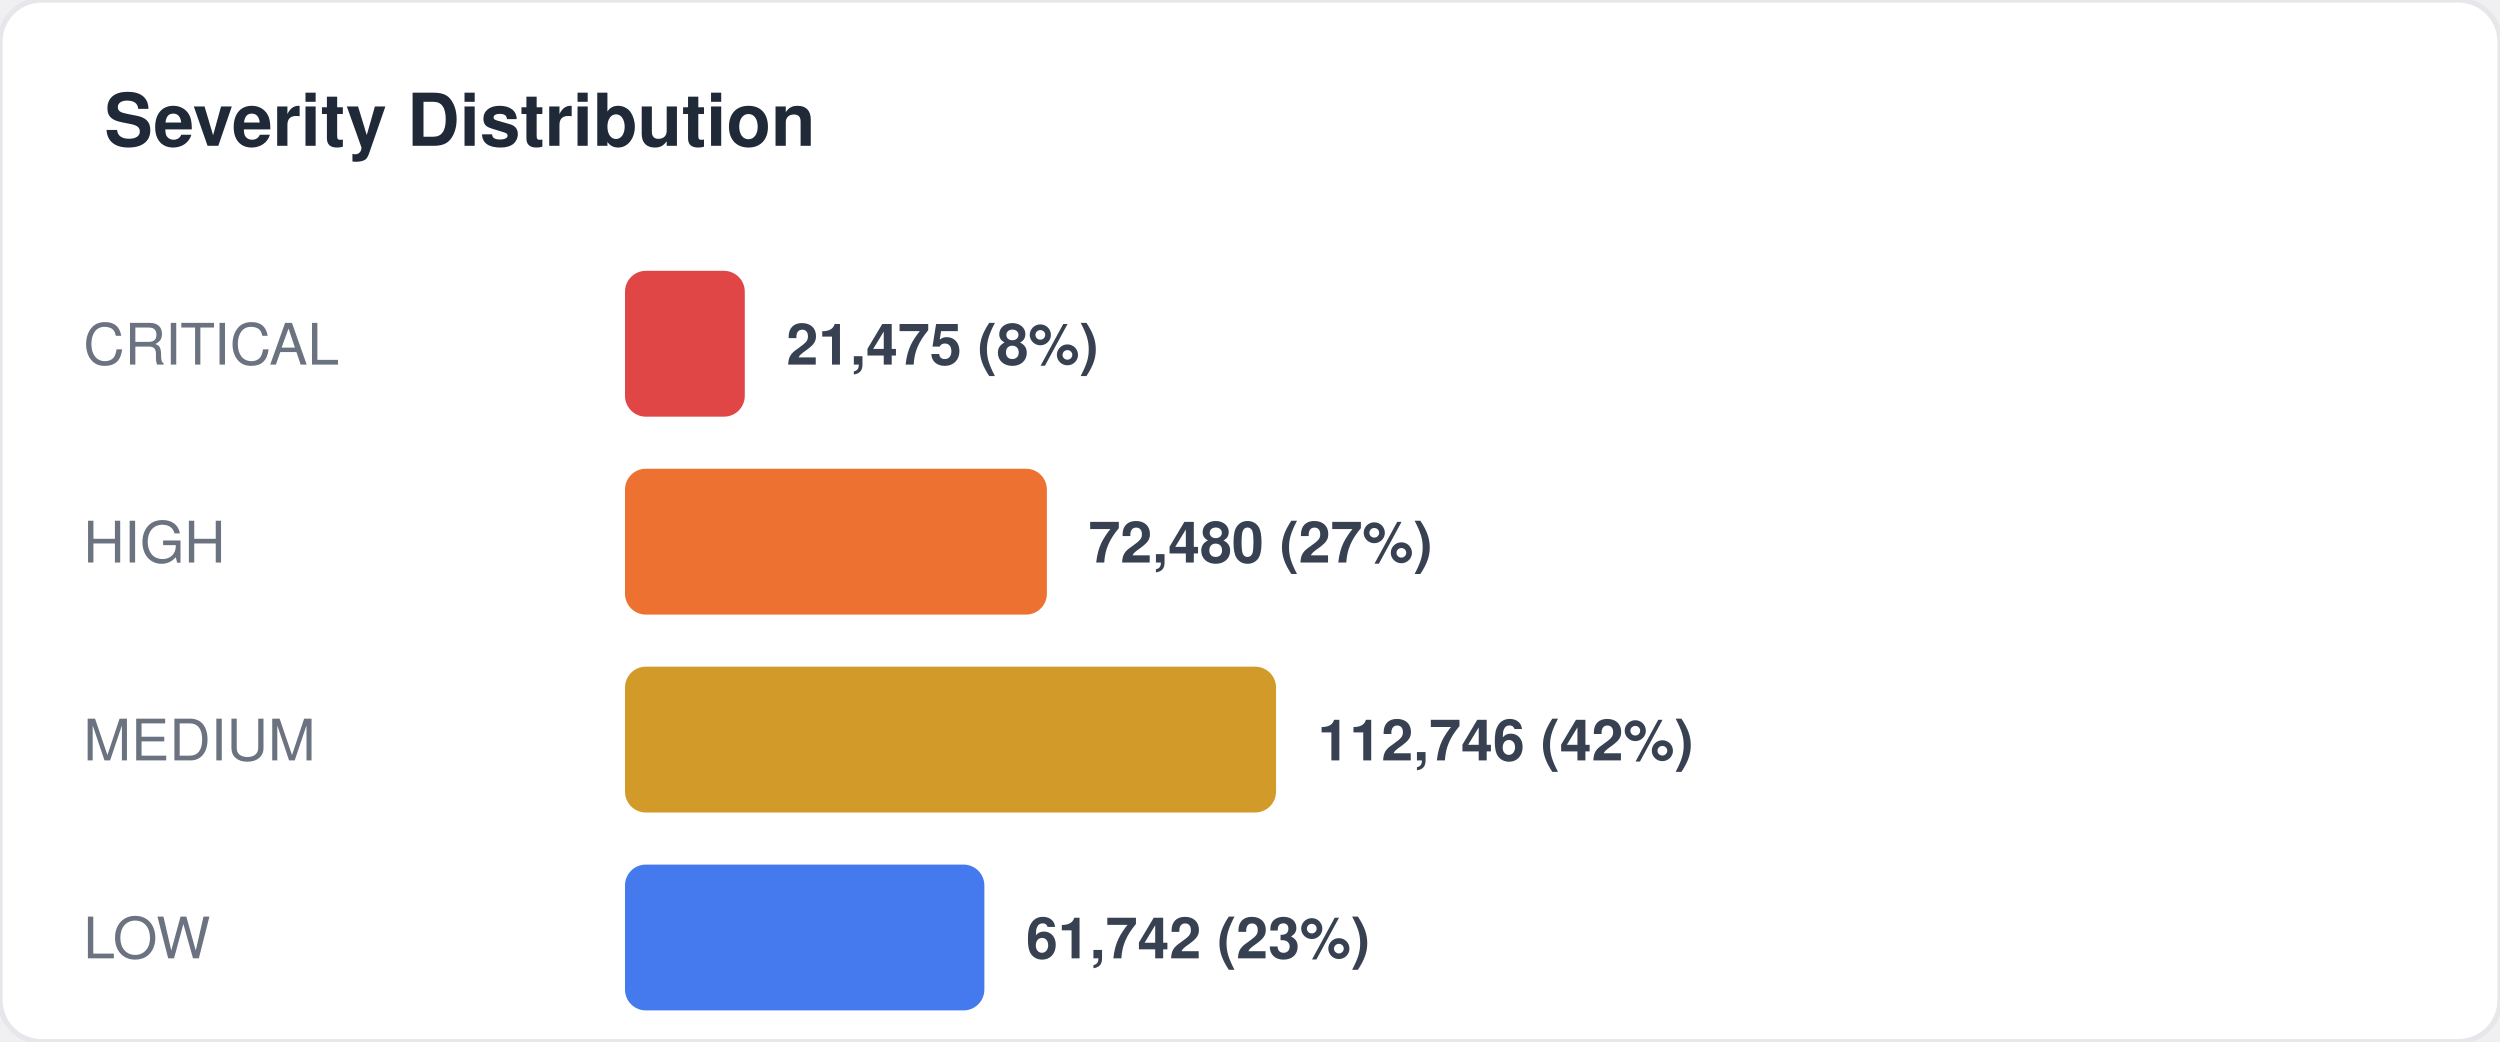
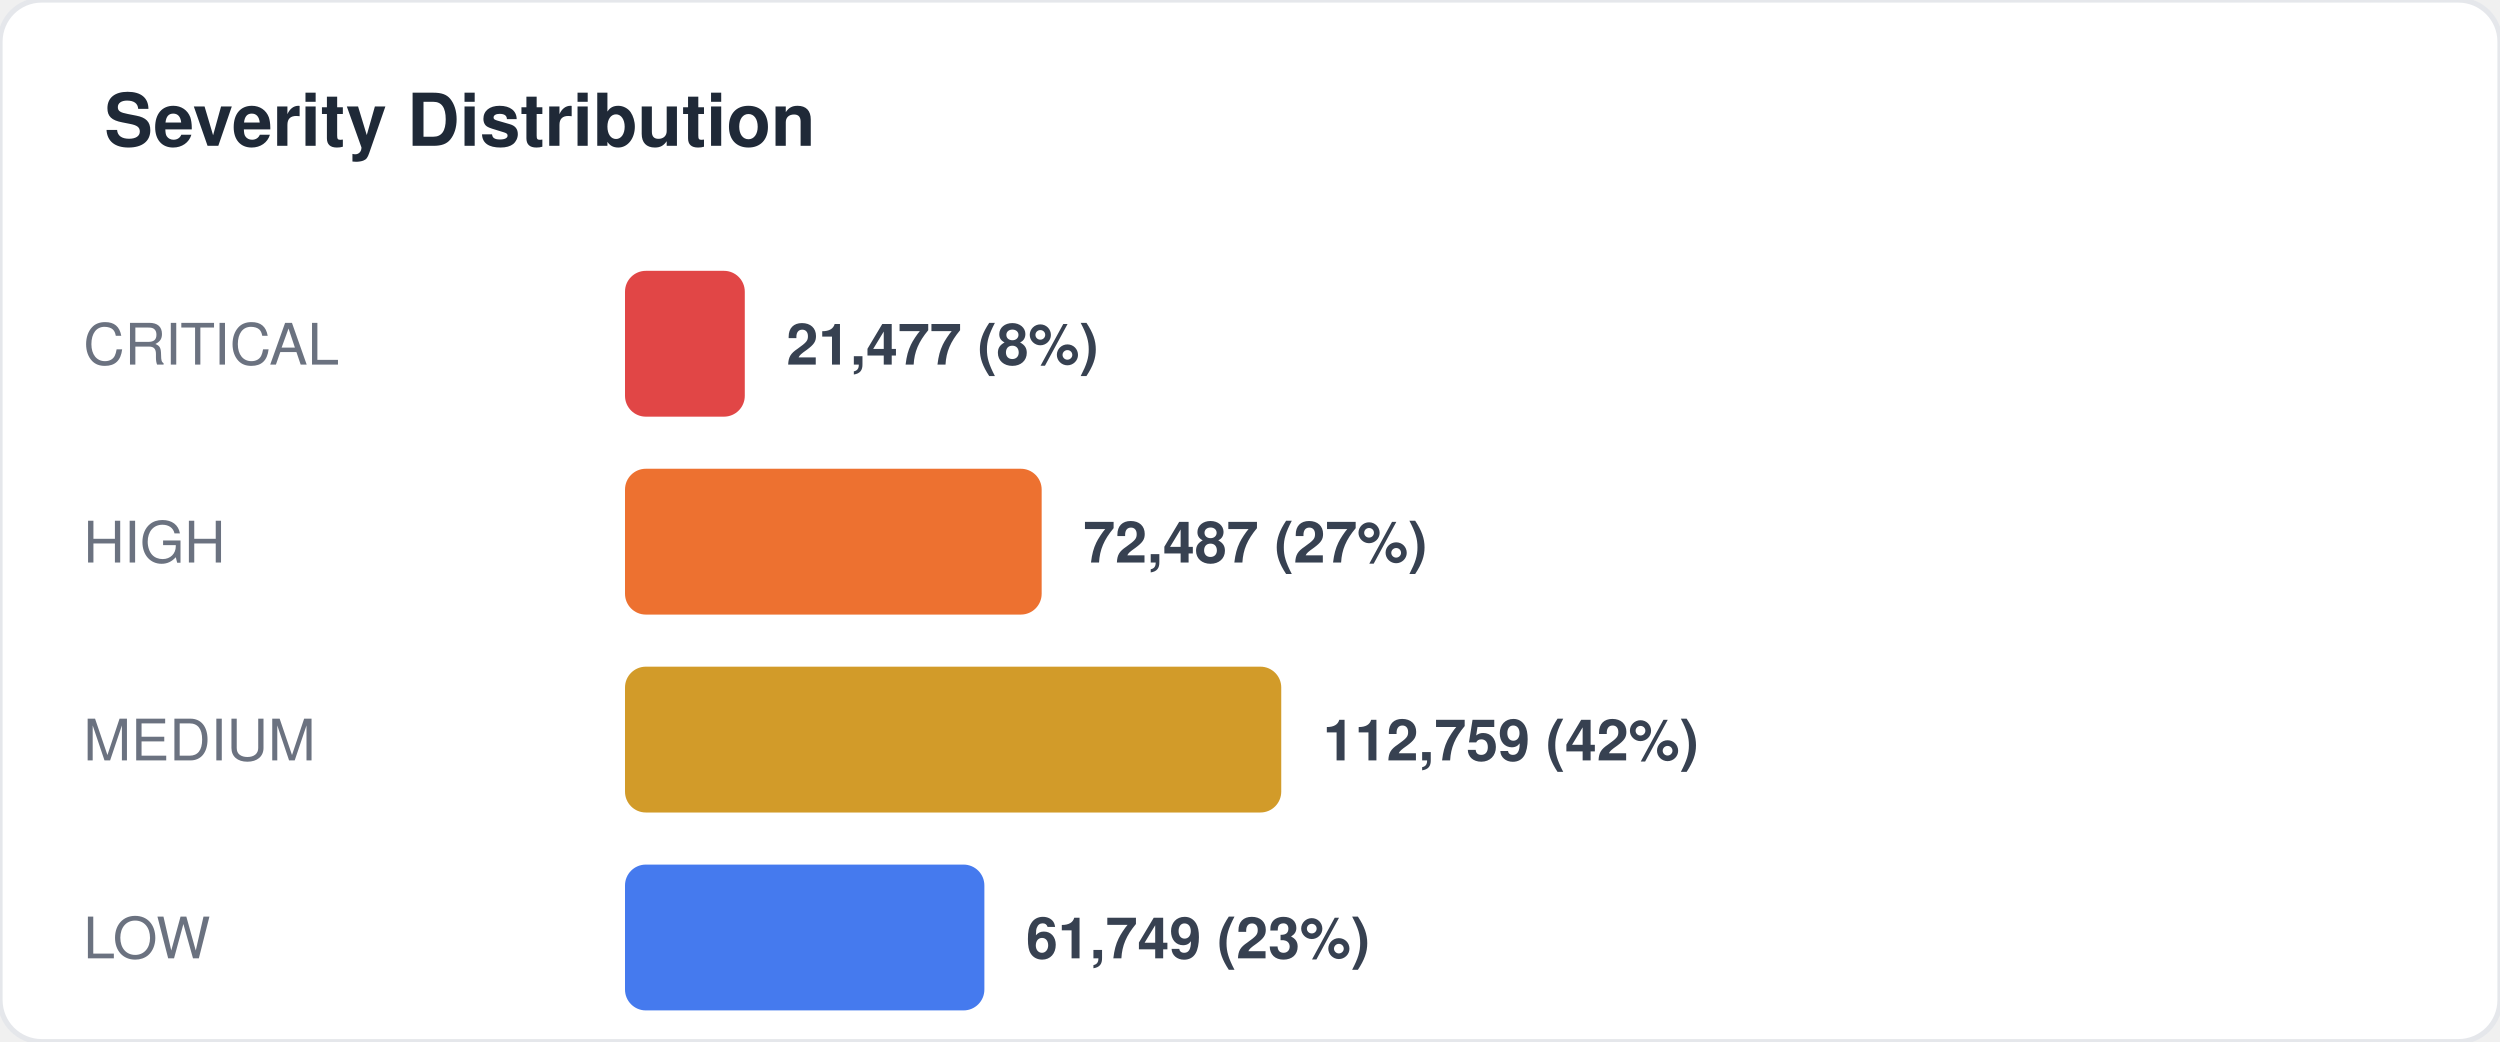
<svg xmlns="http://www.w3.org/2000/svg" width="480" height="200" viewBox="0 0 480 200" fill="none">
  <style>
  text { font-family: -apple-system, BlinkMacSystemFont, "Segoe UI", Helvetica, Arial, sans-serif; }
  .title { font-size: 14px; font-weight: 700; fill: #1f2937; }
  .label { font-size: 11px; fill: #6b7280; }
  .value { font-size: 11px; font-weight: 600; fill: #374151; }
  .big-number { font-size: 28px; font-weight: 800; fill: #111827; }
  .sub { font-size: 10px; fill: #9ca3af; }
</style>
  <rect width="480" height="200" rx="8" fill="#ffffff" stroke="#e5e7eb" stroke-width="1" />
  <text x="20" y="28" class="title">Severity Distribution</text>
  <text x="16" y="70" class="label">CRITICAL</text>
  <rect x="120" y="52" width="23" height="28" rx="4" fill="#dc2626" opacity="0.85" />
-   <text x="151" y="70" class="value">21,475 (8%)</text>
+   <text x="151" y="70" class="value">21,477 (8%)</text>
  <text x="16" y="108" class="label">HIGH</text>
-   <rect x="120" y="90" width="81" height="28" rx="4" fill="#ea580c" opacity="0.85" />
-   <text x="209" y="108" class="value">72,480 (27%)</text>
+   <rect x="120" y="90" width="80" height="28" rx="4" fill="#ea580c" opacity="0.85" />
+   <text x="208" y="108" class="value">72,487 (27%)</text>
  <text x="16" y="146" class="label">MEDIUM</text>
-   <rect x="120" y="128" width="125" height="28" rx="4" fill="#ca8a04" opacity="0.85" />
-   <text x="253" y="146" class="value">112,746 (42%)</text>
+   <rect x="120" y="128" width="126" height="28" rx="4" fill="#ca8a04" opacity="0.85" />
+   <text x="254" y="146" class="value">112,759 (42%)</text>
  <text x="16" y="184" class="label">LOW</text>
  <rect x="120" y="166" width="69" height="28" rx="4" fill="#2563eb" opacity="0.85" />
-   <text x="197" y="184" class="value">61,742 (23%)</text>
+   <text x="197" y="184" class="value">61,749 (23%)</text>
</svg>
